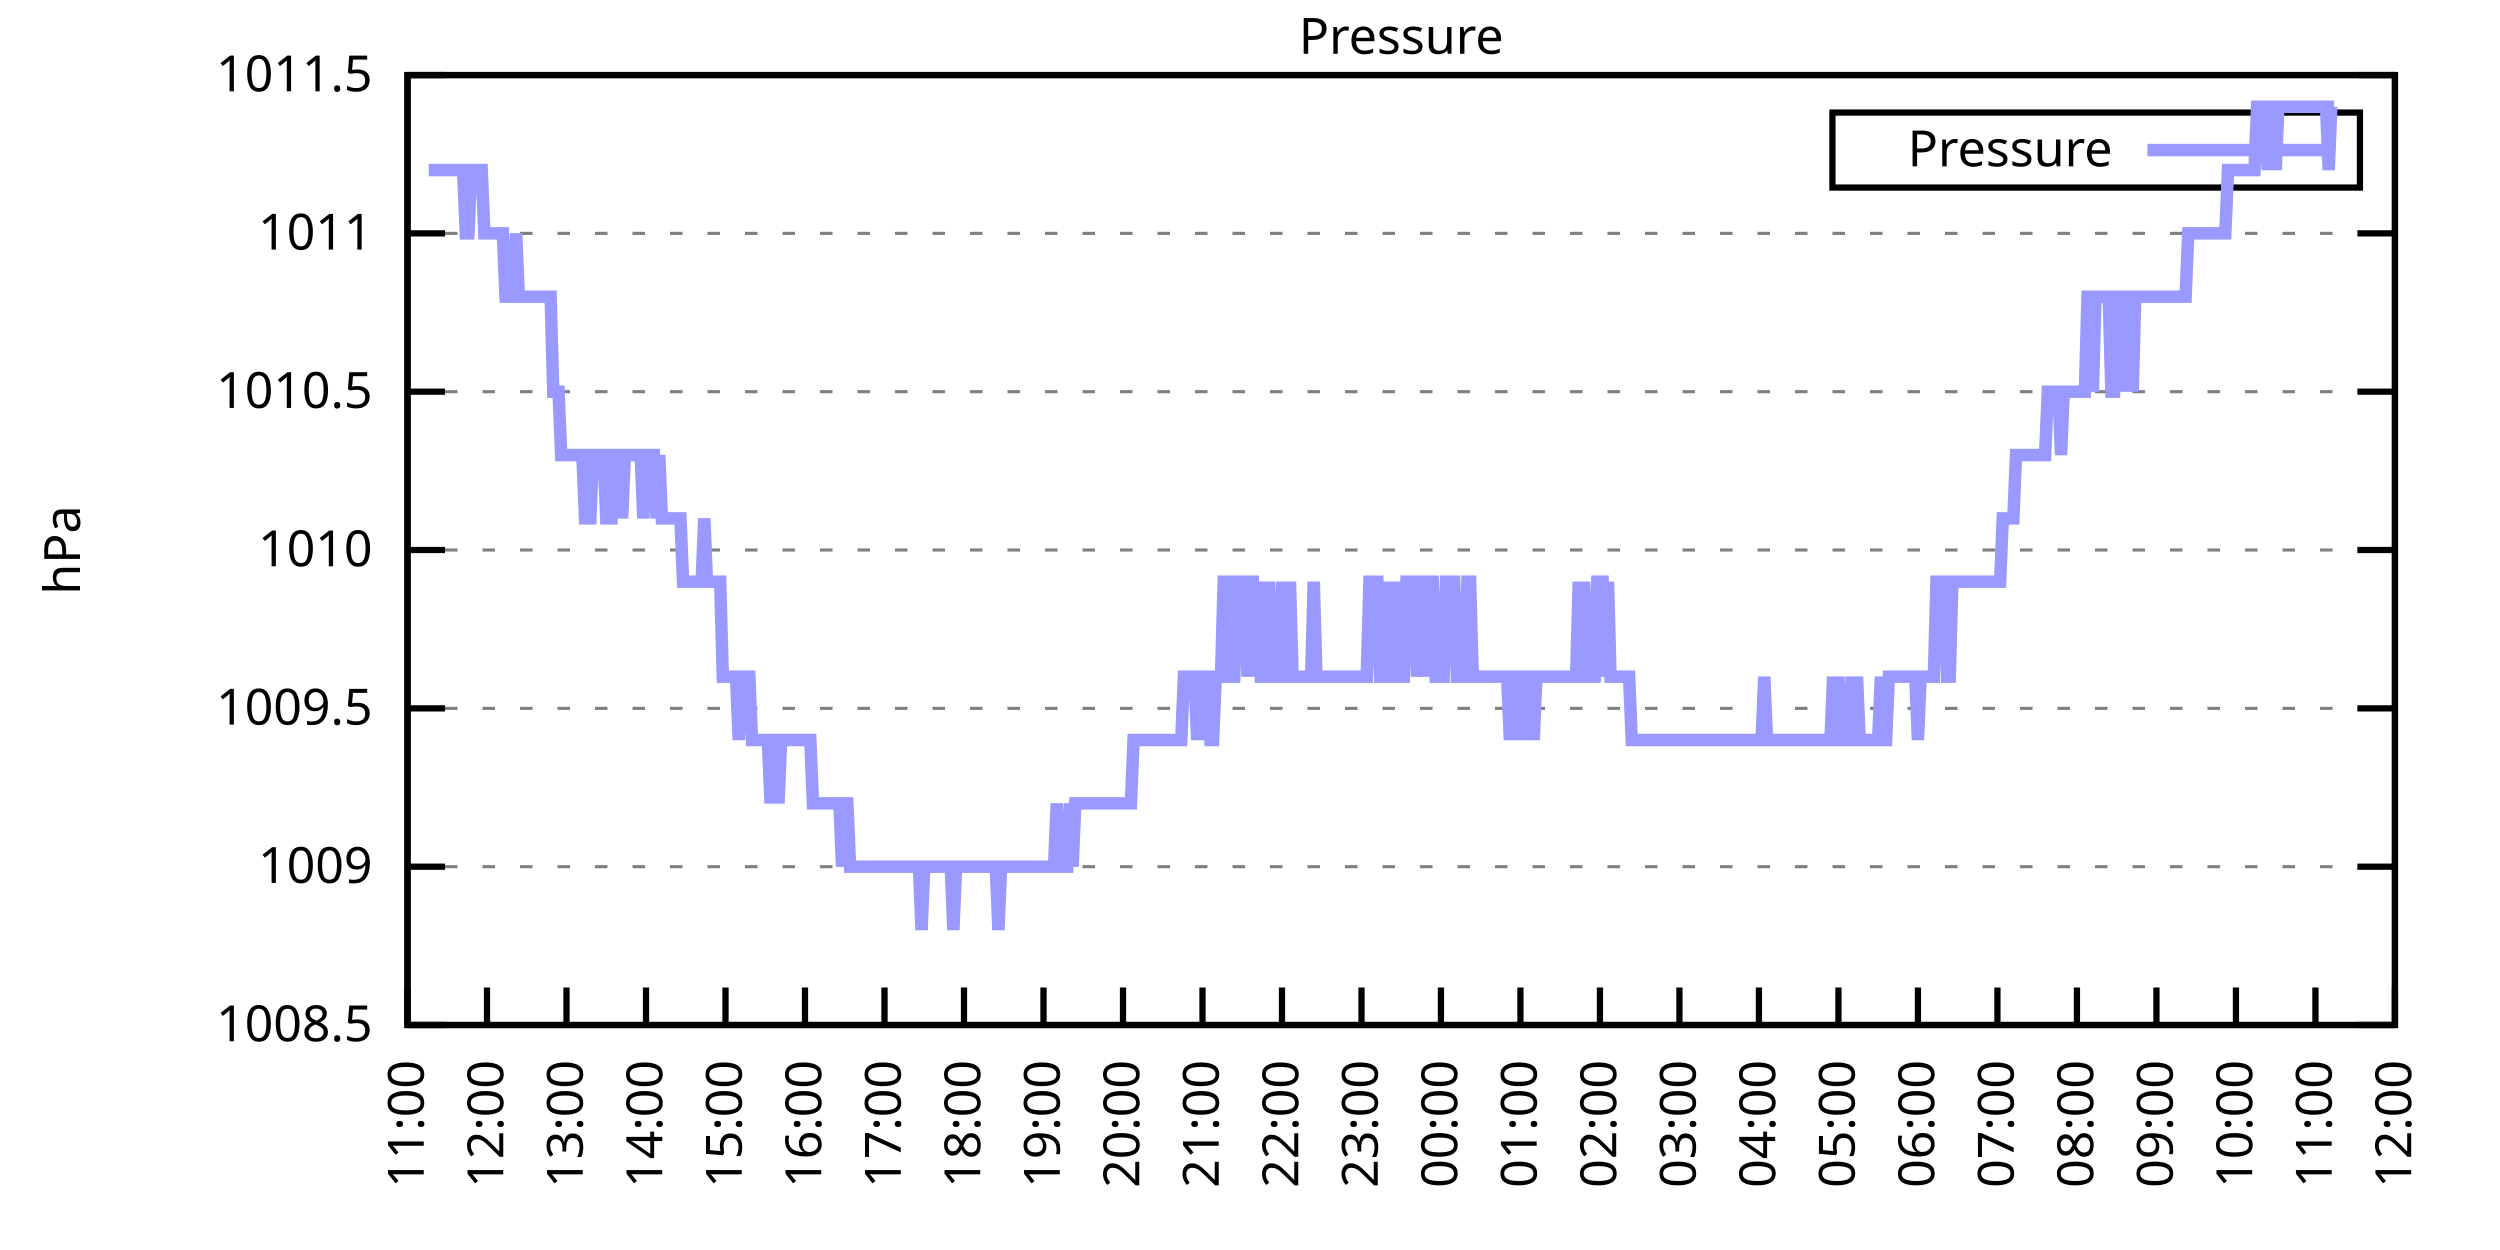
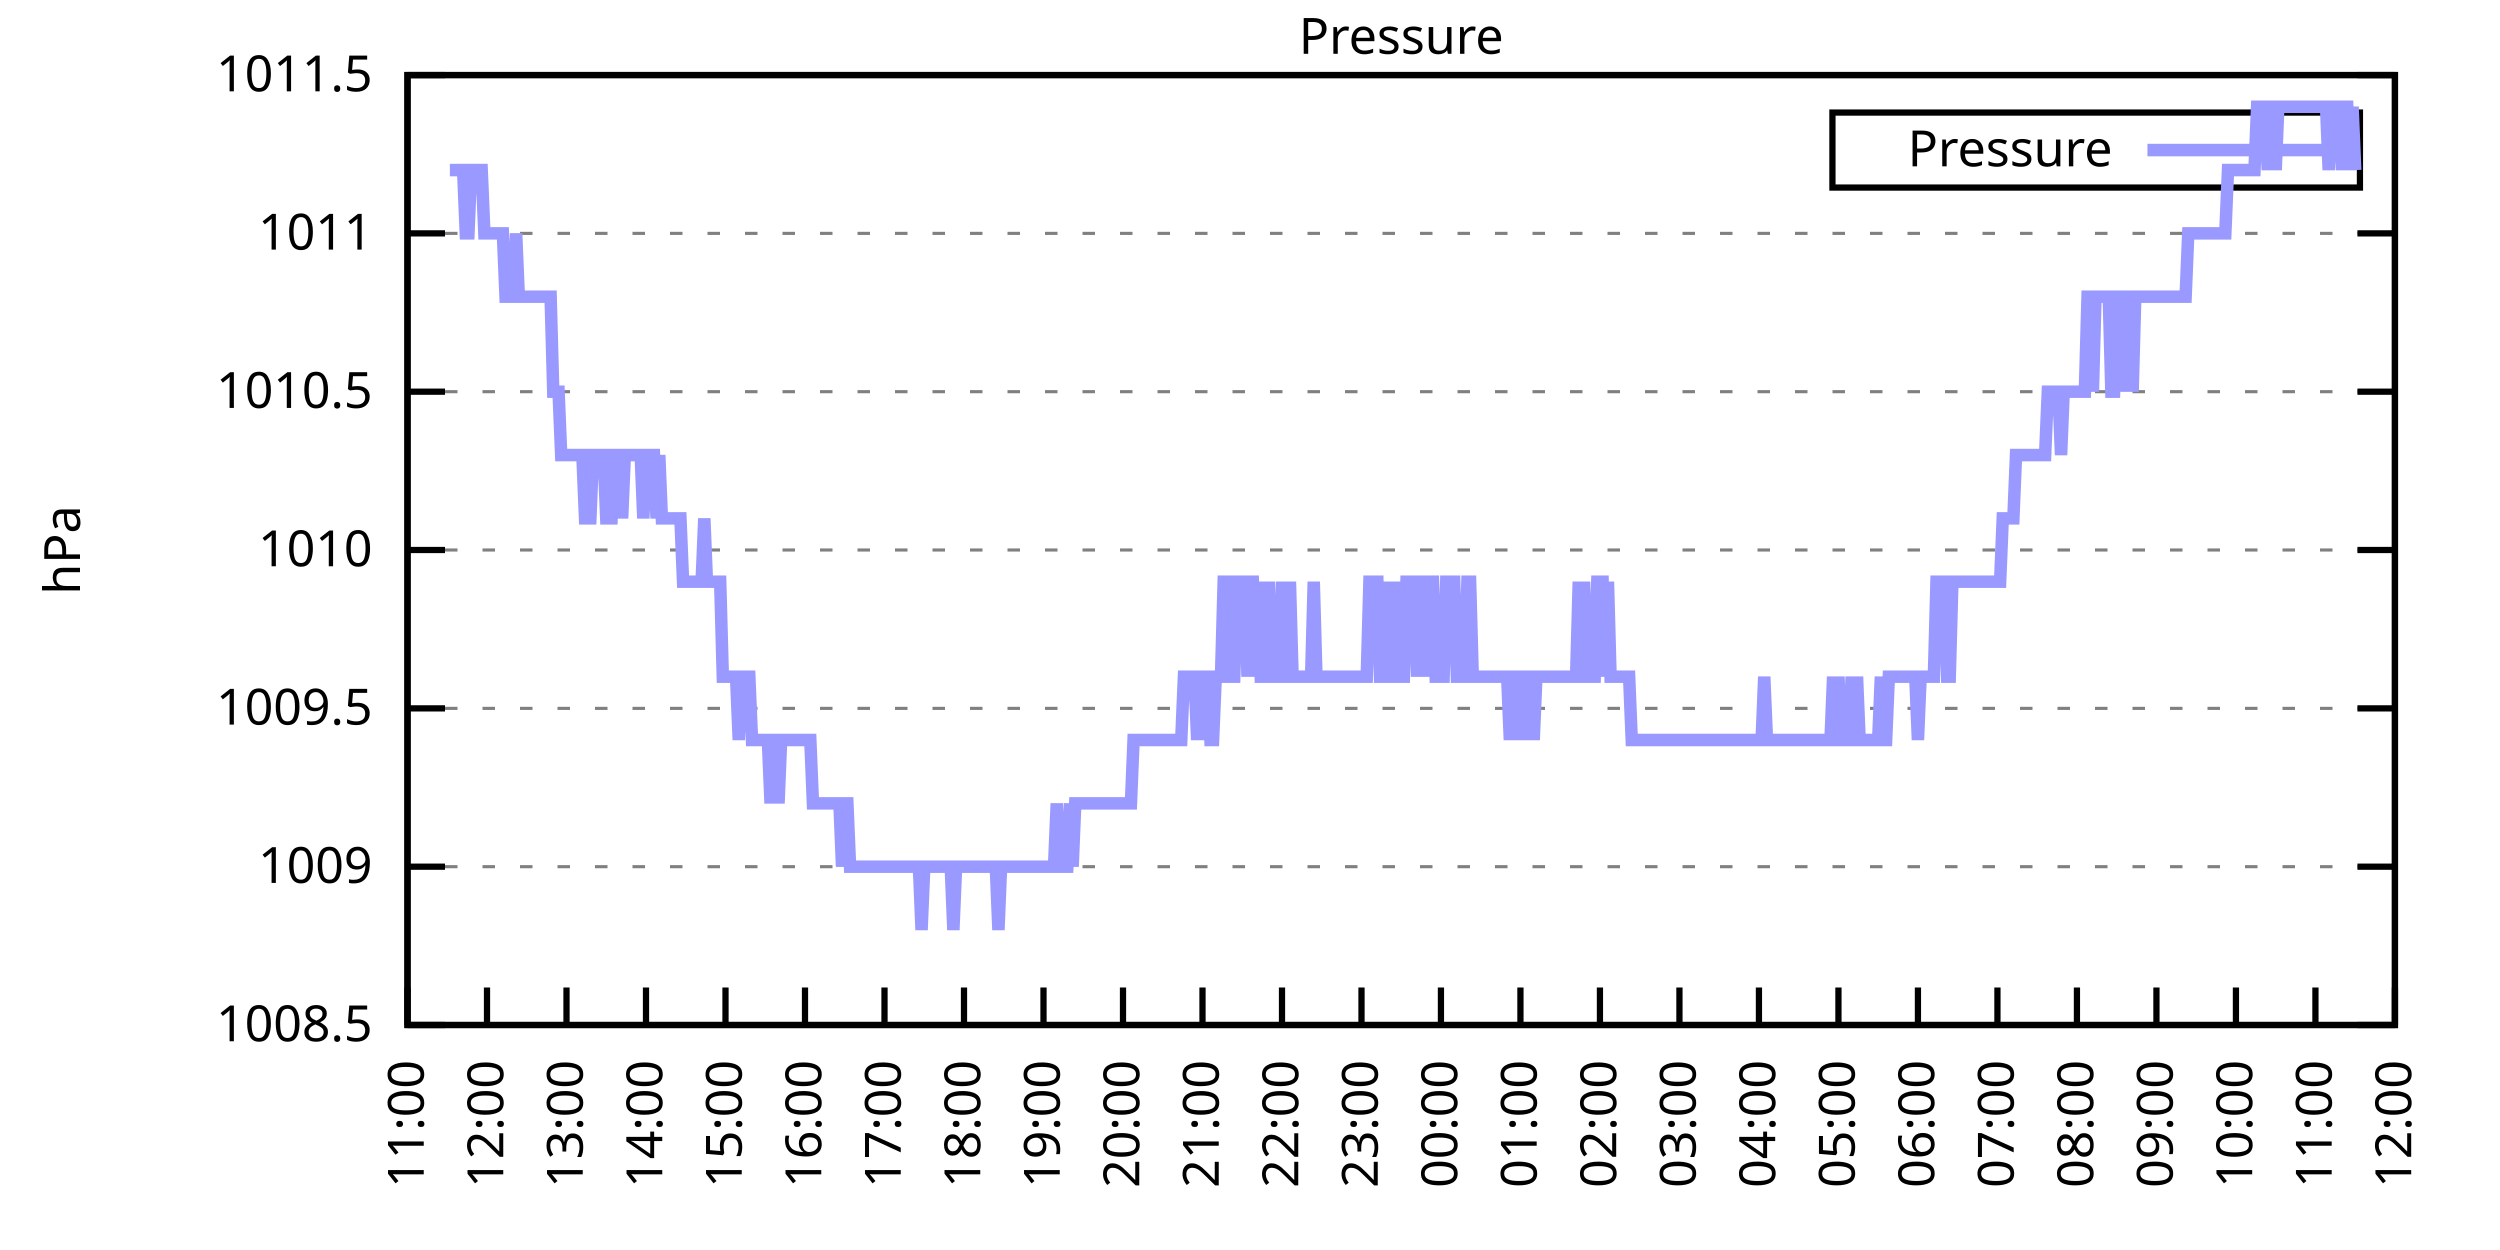
<svg xmlns="http://www.w3.org/2000/svg" xmlns:xlink="http://www.w3.org/1999/xlink" width="400" height="200" viewBox="0 0 400 200">
  <g id="gnuplot_canvas">
    <rect x="0" y="0" width="400" height="200" fill="none" />
    <defs>
      <circle id="gpDot" r="0.5" stroke-width="0.5" stroke="currentColor" />
      <path id="gpPt0" stroke-width="0.333" stroke="currentColor" d="M-1,0 h2 M0,-1 v2" />
      <path id="gpPt1" stroke-width="0.333" stroke="currentColor" d="M-1,-1 L1,1 M1,-1 L-1,1" />
      <path id="gpPt2" stroke-width="0.333" stroke="currentColor" d="M-1,0 L1,0 M0,-1 L0,1 M-1,-1 L1,1 M-1,1 L1,-1" />
      <rect id="gpPt3" stroke-width="0.333" stroke="currentColor" x="-1" y="-1" width="2" height="2" />
      <rect id="gpPt4" stroke-width="0.333" stroke="currentColor" fill="currentColor" x="-1" y="-1" width="2" height="2" />
      <circle id="gpPt5" stroke-width="0.333" stroke="currentColor" cx="0" cy="0" r="1" />
      <use xlink:href="#gpPt5" id="gpPt6" fill="currentColor" stroke="none" />
      <path id="gpPt7" stroke-width="0.333" stroke="currentColor" d="M0,-1.33 L-1.33,0.67 L1.33,0.67 z" />
      <use xlink:href="#gpPt7" id="gpPt8" fill="currentColor" stroke="none" />
      <use xlink:href="#gpPt7" id="gpPt9" stroke="currentColor" transform="rotate(180)" />
      <use xlink:href="#gpPt9" id="gpPt10" fill="currentColor" stroke="none" />
      <use xlink:href="#gpPt3" id="gpPt11" stroke="currentColor" transform="rotate(45)" />
      <use xlink:href="#gpPt11" id="gpPt12" fill="currentColor" stroke="none" />
      <path id="gpPt13" stroke-width="0.333" stroke="currentColor" d="M0,1.330 L1.265,0.411 L0.782,-1.067 L-0.782,-1.076 L-1.265,0.411 z" />
      <use xlink:href="#gpPt13" id="gpPt14" fill="currentColor" stroke="none" />
      <filter id="textbox" filterUnits="objectBoundingBox" x="0" y="0" height="1" width="1">
        <feFlood flood-color="white" flood-opacity="1" result="bgnd" />
        <feComposite in="SourceGraphic" in2="bgnd" operator="atop" />
      </filter>
      <filter id="greybox" filterUnits="objectBoundingBox" x="0" y="0" height="1" width="1">
        <feFlood flood-color="lightgrey" flood-opacity="1" result="grey" />
        <feComposite in="SourceGraphic" in2="grey" operator="atop" />
      </filter>
    </defs>
    <g fill="none" color="white" stroke="currentColor" stroke-width="1.00" stroke-linecap="butt" stroke-linejoin="miter">
</g>
    <g fill="none" color="black" stroke="currentColor" stroke-width="1.00" stroke-linecap="butt" stroke-linejoin="miter">
      <g stroke="none" shape-rendering="crispEdges">
        <polygon fill="rgb(255, 255, 255)" points="65.20,164.00 383.18,164.00 383.18,12.02 65.20,12.02 " />
      </g>
    </g>
    <g fill="none" color="black" stroke="currentColor" stroke-width="1.00" stroke-linecap="butt" stroke-linejoin="miter">
</g>
    <g fill="none" color="black" stroke="black" stroke-width="0.50" stroke-linecap="butt" stroke-linejoin="miter">
</g>
    <g fill="none" color="gray" stroke="currentColor" stroke-width="0.50" stroke-linecap="butt" stroke-linejoin="miter">
      <path stroke="gray" stroke-dasharray="2,4" class="gridline" d="M65.20,164.00 L383.19,164.00  " />
    </g>
    <g fill="none" color="gray" stroke="gray" stroke-width="1.00" stroke-linecap="butt" stroke-linejoin="miter">
</g>
    <g fill="none" color="black" stroke="currentColor" stroke-width="1.00" stroke-linecap="butt" stroke-linejoin="miter">
      <path stroke="black" d="M65.20,164.00 L71.20,164.00 M383.19,164.00 L377.19,164.00  " />
      <g transform="translate(59.60,166.60)" stroke="none" fill="black" font-family="Sans" font-size="8.00" text-anchor="end">
        <text>
          <tspan font-family="Sans"> 1008.5</tspan>
        </text>
      </g>
    </g>
    <g fill="none" color="black" stroke="currentColor" stroke-width="1.00" stroke-linecap="butt" stroke-linejoin="miter">
</g>
    <g fill="none" color="black" stroke="black" stroke-width="0.50" stroke-linecap="butt" stroke-linejoin="miter">
</g>
    <g fill="none" color="gray" stroke="currentColor" stroke-width="0.50" stroke-linecap="butt" stroke-linejoin="miter">
      <path stroke="gray" stroke-dasharray="2,4" class="gridline" d="M65.20,138.67 L383.19,138.67  " />
    </g>
    <g fill="none" color="gray" stroke="gray" stroke-width="1.00" stroke-linecap="butt" stroke-linejoin="miter">
</g>
    <g fill="none" color="black" stroke="currentColor" stroke-width="1.00" stroke-linecap="butt" stroke-linejoin="miter">
      <path stroke="black" d="M65.20,138.67 L71.20,138.67 M383.19,138.67 L377.19,138.67  " />
      <g transform="translate(59.60,141.27)" stroke="none" fill="black" font-family="Sans" font-size="8.00" text-anchor="end">
        <text>
          <tspan font-family="Sans"> 1009</tspan>
        </text>
      </g>
    </g>
    <g fill="none" color="black" stroke="currentColor" stroke-width="1.00" stroke-linecap="butt" stroke-linejoin="miter">
</g>
    <g fill="none" color="black" stroke="black" stroke-width="0.50" stroke-linecap="butt" stroke-linejoin="miter">
</g>
    <g fill="none" color="gray" stroke="currentColor" stroke-width="0.50" stroke-linecap="butt" stroke-linejoin="miter">
      <path stroke="gray" stroke-dasharray="2,4" class="gridline" d="M65.20,113.34 L383.19,113.34  " />
    </g>
    <g fill="none" color="gray" stroke="gray" stroke-width="1.00" stroke-linecap="butt" stroke-linejoin="miter">
</g>
    <g fill="none" color="black" stroke="currentColor" stroke-width="1.00" stroke-linecap="butt" stroke-linejoin="miter">
      <path stroke="black" d="M65.20,113.34 L71.20,113.34 M383.19,113.34 L377.19,113.34  " />
      <g transform="translate(59.60,115.94)" stroke="none" fill="black" font-family="Sans" font-size="8.00" text-anchor="end">
        <text>
          <tspan font-family="Sans"> 1009.5</tspan>
        </text>
      </g>
    </g>
    <g fill="none" color="black" stroke="currentColor" stroke-width="1.00" stroke-linecap="butt" stroke-linejoin="miter">
</g>
    <g fill="none" color="black" stroke="black" stroke-width="0.50" stroke-linecap="butt" stroke-linejoin="miter">
</g>
    <g fill="none" color="gray" stroke="currentColor" stroke-width="0.50" stroke-linecap="butt" stroke-linejoin="miter">
      <path stroke="gray" stroke-dasharray="2,4" class="gridline" d="M65.20,88.00 L383.19,88.00  " />
    </g>
    <g fill="none" color="gray" stroke="gray" stroke-width="1.00" stroke-linecap="butt" stroke-linejoin="miter">
</g>
    <g fill="none" color="black" stroke="currentColor" stroke-width="1.00" stroke-linecap="butt" stroke-linejoin="miter">
      <path stroke="black" d="M65.20,88.00 L71.20,88.00 M383.19,88.00 L377.19,88.00  " />
      <g transform="translate(59.60,90.60)" stroke="none" fill="black" font-family="Sans" font-size="8.00" text-anchor="end">
        <text>
          <tspan font-family="Sans"> 1010</tspan>
        </text>
      </g>
    </g>
    <g fill="none" color="black" stroke="currentColor" stroke-width="1.00" stroke-linecap="butt" stroke-linejoin="miter">
</g>
    <g fill="none" color="black" stroke="black" stroke-width="0.50" stroke-linecap="butt" stroke-linejoin="miter">
</g>
    <g fill="none" color="gray" stroke="currentColor" stroke-width="0.50" stroke-linecap="butt" stroke-linejoin="miter">
      <path stroke="gray" stroke-dasharray="2,4" class="gridline" d="M65.20,62.67 L383.19,62.67  " />
    </g>
    <g fill="none" color="gray" stroke="gray" stroke-width="1.00" stroke-linecap="butt" stroke-linejoin="miter">
</g>
    <g fill="none" color="black" stroke="currentColor" stroke-width="1.00" stroke-linecap="butt" stroke-linejoin="miter">
      <path stroke="black" d="M65.20,62.67 L71.20,62.67 M383.19,62.67 L377.19,62.67  " />
      <g transform="translate(59.60,65.27)" stroke="none" fill="black" font-family="Sans" font-size="8.00" text-anchor="end">
        <text>
          <tspan font-family="Sans"> 1010.5</tspan>
        </text>
      </g>
    </g>
    <g fill="none" color="black" stroke="currentColor" stroke-width="1.00" stroke-linecap="butt" stroke-linejoin="miter">
</g>
    <g fill="none" color="black" stroke="black" stroke-width="0.50" stroke-linecap="butt" stroke-linejoin="miter">
</g>
    <g fill="none" color="gray" stroke="currentColor" stroke-width="0.50" stroke-linecap="butt" stroke-linejoin="miter">
      <path stroke="gray" stroke-dasharray="2,4" class="gridline" d="M65.20,37.34 L383.19,37.34  " />
    </g>
    <g fill="none" color="gray" stroke="gray" stroke-width="1.00" stroke-linecap="butt" stroke-linejoin="miter">
</g>
    <g fill="none" color="black" stroke="currentColor" stroke-width="1.00" stroke-linecap="butt" stroke-linejoin="miter">
      <path stroke="black" d="M65.20,37.34 L71.20,37.34 M383.19,37.34 L377.19,37.34  " />
      <g transform="translate(59.60,39.94)" stroke="none" fill="black" font-family="Sans" font-size="8.00" text-anchor="end">
        <text>
          <tspan font-family="Sans"> 1011</tspan>
        </text>
      </g>
    </g>
    <g fill="none" color="black" stroke="currentColor" stroke-width="1.00" stroke-linecap="butt" stroke-linejoin="miter">
</g>
    <g fill="none" color="black" stroke="black" stroke-width="0.50" stroke-linecap="butt" stroke-linejoin="miter">
</g>
    <g fill="none" color="gray" stroke="currentColor" stroke-width="0.50" stroke-linecap="butt" stroke-linejoin="miter">
      <path stroke="gray" stroke-dasharray="2,4" class="gridline" d="M65.20,12.01 L383.19,12.01  " />
    </g>
    <g fill="none" color="gray" stroke="gray" stroke-width="1.00" stroke-linecap="butt" stroke-linejoin="miter">
</g>
    <g fill="none" color="black" stroke="currentColor" stroke-width="1.00" stroke-linecap="butt" stroke-linejoin="miter">
      <path stroke="black" d="M65.20,12.01 L71.20,12.01 M383.19,12.01 L377.19,12.01  " />
      <g transform="translate(59.60,14.61)" stroke="none" fill="black" font-family="Sans" font-size="8.00" text-anchor="end">
        <text>
          <tspan font-family="Sans"> 1011.5</tspan>
        </text>
      </g>
    </g>
    <g fill="none" color="black" stroke="currentColor" stroke-width="1.00" stroke-linecap="butt" stroke-linejoin="miter">
      <path stroke="black" d="M65.20,164.00 L65.20,158.00  " />
      <g transform="translate(67.80,169.60) rotate(270.00)" stroke="none" fill="black" font-family="Sans" font-size="8.00" text-anchor="end">
        <text>
          <tspan font-family="Sans">11:00</tspan>
        </text>
      </g>
    </g>
    <g fill="none" color="black" stroke="currentColor" stroke-width="1.00" stroke-linecap="butt" stroke-linejoin="miter">
      <path stroke="black" d="M77.92,164.00 L77.92,158.00  " />
      <g transform="translate(80.52,169.60) rotate(270.00)" stroke="none" fill="black" font-family="Sans" font-size="8.00" text-anchor="end">
        <text>
          <tspan font-family="Sans">12:00</tspan>
        </text>
      </g>
    </g>
    <g fill="none" color="black" stroke="currentColor" stroke-width="1.00" stroke-linecap="butt" stroke-linejoin="miter">
      <path stroke="black" d="M90.64,164.00 L90.64,158.00  " />
      <g transform="translate(93.24,169.60) rotate(270.00)" stroke="none" fill="black" font-family="Sans" font-size="8.00" text-anchor="end">
        <text>
          <tspan font-family="Sans">13:00</tspan>
        </text>
      </g>
    </g>
    <g fill="none" color="black" stroke="currentColor" stroke-width="1.00" stroke-linecap="butt" stroke-linejoin="miter">
      <path stroke="black" d="M103.36,164.00 L103.36,158.00  " />
      <g transform="translate(105.96,169.60) rotate(270.00)" stroke="none" fill="black" font-family="Sans" font-size="8.00" text-anchor="end">
        <text>
          <tspan font-family="Sans">14:00</tspan>
        </text>
      </g>
    </g>
    <g fill="none" color="black" stroke="currentColor" stroke-width="1.00" stroke-linecap="butt" stroke-linejoin="miter">
      <path stroke="black" d="M116.08,164.00 L116.08,158.00  " />
      <g transform="translate(118.68,169.60) rotate(270.00)" stroke="none" fill="black" font-family="Sans" font-size="8.00" text-anchor="end">
        <text>
          <tspan font-family="Sans">15:00</tspan>
        </text>
      </g>
    </g>
    <g fill="none" color="black" stroke="currentColor" stroke-width="1.00" stroke-linecap="butt" stroke-linejoin="miter">
      <path stroke="black" d="M128.80,164.00 L128.80,158.00  " />
      <g transform="translate(131.40,169.60) rotate(270.00)" stroke="none" fill="black" font-family="Sans" font-size="8.00" text-anchor="end">
        <text>
          <tspan font-family="Sans">16:00</tspan>
        </text>
      </g>
    </g>
    <g fill="none" color="black" stroke="currentColor" stroke-width="1.00" stroke-linecap="butt" stroke-linejoin="miter">
      <path stroke="black" d="M141.52,164.00 L141.52,158.00  " />
      <g transform="translate(144.12,169.60) rotate(270.00)" stroke="none" fill="black" font-family="Sans" font-size="8.00" text-anchor="end">
        <text>
          <tspan font-family="Sans">17:00</tspan>
        </text>
      </g>
    </g>
    <g fill="none" color="black" stroke="currentColor" stroke-width="1.00" stroke-linecap="butt" stroke-linejoin="miter">
      <path stroke="black" d="M154.24,164.00 L154.24,158.00  " />
      <g transform="translate(156.84,169.60) rotate(270.00)" stroke="none" fill="black" font-family="Sans" font-size="8.00" text-anchor="end">
        <text>
          <tspan font-family="Sans">18:00</tspan>
        </text>
      </g>
    </g>
    <g fill="none" color="black" stroke="currentColor" stroke-width="1.00" stroke-linecap="butt" stroke-linejoin="miter">
      <path stroke="black" d="M166.96,164.00 L166.96,158.00  " />
      <g transform="translate(169.56,169.60) rotate(270.00)" stroke="none" fill="black" font-family="Sans" font-size="8.00" text-anchor="end">
        <text>
          <tspan font-family="Sans">19:00</tspan>
        </text>
      </g>
    </g>
    <g fill="none" color="black" stroke="currentColor" stroke-width="1.00" stroke-linecap="butt" stroke-linejoin="miter">
      <path stroke="black" d="M179.68,164.00 L179.68,158.00  " />
      <g transform="translate(182.28,169.60) rotate(270.00)" stroke="none" fill="black" font-family="Sans" font-size="8.00" text-anchor="end">
        <text>
          <tspan font-family="Sans">20:00</tspan>
        </text>
      </g>
    </g>
    <g fill="none" color="black" stroke="currentColor" stroke-width="1.00" stroke-linecap="butt" stroke-linejoin="miter">
      <path stroke="black" d="M192.40,164.00 L192.40,158.00  " />
      <g transform="translate(195.00,169.60) rotate(270.00)" stroke="none" fill="black" font-family="Sans" font-size="8.00" text-anchor="end">
        <text>
          <tspan font-family="Sans">21:00</tspan>
        </text>
      </g>
    </g>
    <g fill="none" color="black" stroke="currentColor" stroke-width="1.00" stroke-linecap="butt" stroke-linejoin="miter">
      <path stroke="black" d="M205.12,164.00 L205.12,158.00  " />
      <g transform="translate(207.72,169.60) rotate(270.00)" stroke="none" fill="black" font-family="Sans" font-size="8.00" text-anchor="end">
        <text>
          <tspan font-family="Sans">22:00</tspan>
        </text>
      </g>
    </g>
    <g fill="none" color="black" stroke="currentColor" stroke-width="1.00" stroke-linecap="butt" stroke-linejoin="miter">
      <path stroke="black" d="M217.84,164.00 L217.84,158.00  " />
      <g transform="translate(220.44,169.60) rotate(270.00)" stroke="none" fill="black" font-family="Sans" font-size="8.00" text-anchor="end">
        <text>
          <tspan font-family="Sans">23:00</tspan>
        </text>
      </g>
    </g>
    <g fill="none" color="black" stroke="currentColor" stroke-width="1.00" stroke-linecap="butt" stroke-linejoin="miter">
      <path stroke="black" d="M230.55,164.00 L230.55,158.00  " />
      <g transform="translate(233.15,169.60) rotate(270.00)" stroke="none" fill="black" font-family="Sans" font-size="8.00" text-anchor="end">
        <text>
          <tspan font-family="Sans">00:00</tspan>
        </text>
      </g>
    </g>
    <g fill="none" color="black" stroke="currentColor" stroke-width="1.00" stroke-linecap="butt" stroke-linejoin="miter">
      <path stroke="black" d="M243.27,164.00 L243.27,158.00  " />
      <g transform="translate(245.87,169.60) rotate(270.00)" stroke="none" fill="black" font-family="Sans" font-size="8.00" text-anchor="end">
        <text>
          <tspan font-family="Sans">01:00</tspan>
        </text>
      </g>
    </g>
    <g fill="none" color="black" stroke="currentColor" stroke-width="1.00" stroke-linecap="butt" stroke-linejoin="miter">
      <path stroke="black" d="M255.99,164.00 L255.99,158.00  " />
      <g transform="translate(258.59,169.60) rotate(270.00)" stroke="none" fill="black" font-family="Sans" font-size="8.00" text-anchor="end">
        <text>
          <tspan font-family="Sans">02:00</tspan>
        </text>
      </g>
    </g>
    <g fill="none" color="black" stroke="currentColor" stroke-width="1.00" stroke-linecap="butt" stroke-linejoin="miter">
      <path stroke="black" d="M268.71,164.00 L268.71,158.00  " />
      <g transform="translate(271.31,169.60) rotate(270.00)" stroke="none" fill="black" font-family="Sans" font-size="8.00" text-anchor="end">
        <text>
          <tspan font-family="Sans">03:00</tspan>
        </text>
      </g>
    </g>
    <g fill="none" color="black" stroke="currentColor" stroke-width="1.00" stroke-linecap="butt" stroke-linejoin="miter">
      <path stroke="black" d="M281.43,164.00 L281.43,158.00  " />
      <g transform="translate(284.03,169.60) rotate(270.00)" stroke="none" fill="black" font-family="Sans" font-size="8.00" text-anchor="end">
        <text>
          <tspan font-family="Sans">04:00</tspan>
        </text>
      </g>
    </g>
    <g fill="none" color="black" stroke="currentColor" stroke-width="1.00" stroke-linecap="butt" stroke-linejoin="miter">
      <path stroke="black" d="M294.15,164.00 L294.15,158.00  " />
      <g transform="translate(296.75,169.60) rotate(270.00)" stroke="none" fill="black" font-family="Sans" font-size="8.00" text-anchor="end">
        <text>
          <tspan font-family="Sans">05:00</tspan>
        </text>
      </g>
    </g>
    <g fill="none" color="black" stroke="currentColor" stroke-width="1.00" stroke-linecap="butt" stroke-linejoin="miter">
      <path stroke="black" d="M306.87,164.00 L306.87,158.00  " />
      <g transform="translate(309.47,169.60) rotate(270.00)" stroke="none" fill="black" font-family="Sans" font-size="8.00" text-anchor="end">
        <text>
          <tspan font-family="Sans">06:00</tspan>
        </text>
      </g>
    </g>
    <g fill="none" color="black" stroke="currentColor" stroke-width="1.00" stroke-linecap="butt" stroke-linejoin="miter">
      <path stroke="black" d="M319.59,164.00 L319.59,158.00  " />
      <g transform="translate(322.19,169.60) rotate(270.00)" stroke="none" fill="black" font-family="Sans" font-size="8.00" text-anchor="end">
        <text>
          <tspan font-family="Sans">07:00</tspan>
        </text>
      </g>
    </g>
    <g fill="none" color="black" stroke="currentColor" stroke-width="1.00" stroke-linecap="butt" stroke-linejoin="miter">
      <path stroke="black" d="M332.31,164.00 L332.31,158.00  " />
      <g transform="translate(334.91,169.60) rotate(270.00)" stroke="none" fill="black" font-family="Sans" font-size="8.00" text-anchor="end">
        <text>
          <tspan font-family="Sans">08:00</tspan>
        </text>
      </g>
    </g>
    <g fill="none" color="black" stroke="currentColor" stroke-width="1.00" stroke-linecap="butt" stroke-linejoin="miter">
      <path stroke="black" d="M345.03,164.00 L345.03,158.00  " />
      <g transform="translate(347.63,169.60) rotate(270.00)" stroke="none" fill="black" font-family="Sans" font-size="8.00" text-anchor="end">
        <text>
          <tspan font-family="Sans">09:00</tspan>
        </text>
      </g>
    </g>
    <g fill="none" color="black" stroke="currentColor" stroke-width="1.00" stroke-linecap="butt" stroke-linejoin="miter">
      <path stroke="black" d="M357.75,164.00 L357.75,158.00  " />
      <g transform="translate(360.35,169.60) rotate(270.00)" stroke="none" fill="black" font-family="Sans" font-size="8.00" text-anchor="end">
        <text>
          <tspan font-family="Sans">10:00</tspan>
        </text>
      </g>
    </g>
    <g fill="none" color="black" stroke="currentColor" stroke-width="1.00" stroke-linecap="butt" stroke-linejoin="miter">
      <path stroke="black" d="M370.47,164.00 L370.47,158.00  " />
      <g transform="translate(373.07,169.60) rotate(270.00)" stroke="none" fill="black" font-family="Sans" font-size="8.00" text-anchor="end">
        <text>
          <tspan font-family="Sans">11:00</tspan>
        </text>
      </g>
    </g>
    <g fill="none" color="black" stroke="currentColor" stroke-width="1.00" stroke-linecap="butt" stroke-linejoin="miter">
      <path stroke="black" d="M383.19,164.00 L383.19,158.00  " />
      <g transform="translate(385.79,169.60) rotate(270.00)" stroke="none" fill="black" font-family="Sans" font-size="8.00" text-anchor="end">
        <text>
          <tspan font-family="Sans">12:00</tspan>
        </text>
      </g>
    </g>
    <g fill="none" color="black" stroke="currentColor" stroke-width="1.00" stroke-linecap="butt" stroke-linejoin="miter">
</g>
    <g fill="none" color="black" stroke="currentColor" stroke-width="1.00" stroke-linecap="butt" stroke-linejoin="miter">
      <path stroke="black" d="M65.20,12.01 L65.20,164.00 L383.19,164.00 L383.19,12.01 L65.20,12.01 Z  " />
    </g>
    <g fill="none" color="black" stroke="currentColor" stroke-width="1.00" stroke-linecap="butt" stroke-linejoin="miter">
</g>
    <g fill="none" color="black" stroke="currentColor" stroke-width="1.00" stroke-linecap="butt" stroke-linejoin="miter">
      <path stroke="black" d="M293.19,30.01 L293.19,18.01 L377.59,18.01 L377.59,30.01 L293.19,30.01 Z  " />
    </g>
    <g id="Pressure_plot_1">
      <g fill="none" color="white" stroke="black" stroke-width="2.00" stroke-linecap="butt" stroke-linejoin="miter">
</g>
      <g fill="none" color="black" stroke="currentColor" stroke-width="2.00" stroke-linecap="butt" stroke-linejoin="miter">
        <g transform="translate(337.99,26.61)" stroke="none" fill="black" font-family="Sans" font-size="8.00" text-anchor="end">
          <text>
            <tspan font-family="Sans">Pressure</tspan>
          </text>
        </g>
      </g>
      <g fill="none" color="black" stroke="currentColor" stroke-width="2.00" stroke-linecap="butt" stroke-linejoin="miter">
-         <path stroke="rgb(153, 153, 255)" d="M343.59,24.01 L371.99,24.01 M68.59,27.21 L69.02,27.21 L69.44,27.21 L69.86,27.21 L70.29,27.21 L70.71,27.21   L71.14,27.21 L71.56,27.21 L71.98,27.21 L72.41,27.21 L72.83,27.21 L73.26,27.21 L73.68,27.21 L74.10,27.21   L74.53,37.34 L74.95,37.34 L75.38,27.21 L75.80,27.21 L76.22,27.21 L76.65,27.21 L77.07,27.21 L77.50,37.34   L77.92,37.34 L78.34,37.34 L78.77,37.34 L79.19,37.34 L79.62,37.34 L80.04,37.34 L80.46,37.34 L80.89,47.47   L81.31,47.47 L81.74,47.47 L82.16,47.47 L82.58,37.34 L83.01,47.47 L83.43,47.47 L83.86,47.47 L84.28,47.47   L84.70,47.47 L85.13,47.47 L85.55,47.47 L85.98,47.47 L86.40,47.47 L86.82,47.47 L87.25,47.47 L87.67,47.47   L88.10,47.47 L88.52,62.67 L88.94,62.67 L89.37,62.67 L89.79,72.81 L90.22,72.81 L90.64,72.81 L91.06,72.81   L91.49,72.81 L91.91,72.81 L92.34,72.81 L92.76,72.81 L93.18,72.81 L93.61,82.94 L94.03,82.94 L94.46,82.94   L94.88,72.81 L95.30,72.81 L95.73,72.81 L96.15,72.81 L96.58,72.81 L97.00,82.94 L97.42,82.94 L97.85,82.94   L98.27,72.81 L98.69,72.81 L99.12,72.81 L99.54,82.94 L99.97,72.81 L100.39,72.81 L100.81,72.81 L101.24,72.81   L101.66,72.81 L102.09,72.81 L102.51,72.81 L102.93,82.94 L103.36,72.81 L103.78,72.81 L104.21,72.81 L104.63,72.81   L105.05,82.94 L105.48,72.81 L105.90,82.94 L106.33,82.94 L106.75,82.94 L107.17,82.94 L107.60,82.94 L108.02,82.94   L108.45,82.94 L108.87,82.94 L109.29,93.07 L109.72,93.07 L110.14,93.07 L110.57,93.07 L110.99,93.07 L111.41,93.07   L111.84,93.07 L112.26,93.07 L112.69,82.94 L113.11,93.07 L113.53,93.07 L113.96,93.07 L114.38,93.07 L114.81,93.07   L115.23,93.07 L115.65,108.27 L116.08,108.27 L116.50,108.27 L116.93,108.27 L117.35,108.27 L117.77,108.27 L118.20,118.40   L118.62,108.27 L119.05,108.27 L119.47,108.27 L119.89,108.27 L120.32,118.40 L120.74,118.40 L121.17,118.40 L121.59,118.40   L122.01,118.40 L122.44,118.40 L122.86,118.40 L123.29,128.54 L123.71,118.40 L124.13,118.40 L124.56,128.54 L124.98,118.40   L125.41,118.40 L125.83,118.40 L126.25,118.40 L126.68,118.40 L127.10,118.40 L127.53,118.40 L127.95,118.40 L128.37,118.40   L128.80,118.40 L129.22,118.40 L129.65,118.40 L130.07,128.54 L130.49,128.54 L130.92,128.54 L131.34,128.54 L131.77,128.54   L132.19,128.54 L132.61,128.54 L133.04,128.54 L133.46,128.54 L133.89,128.54 L134.31,128.54 L134.73,138.67 L135.16,128.54   L135.58,128.54 L136.01,138.67 L136.43,138.67 L136.85,138.67 L137.28,138.67 L137.70,138.67 L138.13,138.67 L138.55,138.67   L138.97,138.67 L139.40,138.67 L139.82,138.67 L140.25,138.67 L140.67,138.67 L141.09,138.67 L141.52,138.67 L141.94,138.67   L142.37,138.67 L142.79,138.67 L143.21,138.67 L143.64,138.67 L144.06,138.67 L144.49,138.67 L144.91,138.67 L145.33,138.67   L145.76,138.67 L146.18,138.67 L146.61,138.67 L147.03,138.67 L147.45,148.80 L147.88,138.67 L148.30,138.67 L148.73,138.67   L149.15,138.67 L149.57,138.67 L150.00,138.67 L150.42,138.67 L150.85,138.67 L151.27,138.67 L151.69,138.67 L152.12,138.67   L152.54,148.80 L152.97,138.67 L153.39,138.67 L153.81,138.67 L154.24,138.67 L154.66,138.67 L155.09,138.67 L155.51,138.67   L155.93,138.67 L156.36,138.67 L156.78,138.67 L157.21,138.67 L157.63,138.67 L158.05,138.67 L158.48,138.67 L158.90,138.67   L159.33,138.67 L159.75,148.80 L160.17,138.67 L160.60,138.67 L161.02,138.67 L161.44,138.67 L161.87,138.67 L162.29,138.67   L162.72,138.67 L163.14,138.67 L163.56,138.67 L163.99,138.67 L164.41,138.67 L164.84,138.67 L165.26,138.67 L165.68,138.67   L166.11,138.67 L166.53,138.67 L166.96,138.67 L167.38,138.67 L167.80,138.67 L168.23,138.67 L168.65,138.67 L169.08,128.54   L169.50,138.67 L169.92,138.67 L170.35,138.67 L170.77,138.67 L171.20,128.54 L171.62,138.67 L172.04,128.54 L172.47,128.54   L172.89,128.54 L173.32,128.54 L173.74,128.54 L174.16,128.54 L174.59,128.54 L175.01,128.54 L175.44,128.54 L175.86,128.54   L176.28,128.54 L176.71,128.54 L177.13,128.54 L177.56,128.54 L177.98,128.54 L178.40,128.54 L178.83,128.54 L179.25,128.54   L179.68,128.54 L180.10,128.54 L180.52,128.54 L180.95,128.54 L181.37,118.40 L181.80,118.40 L182.22,118.40 L182.64,118.40   L183.07,118.40 L183.49,118.40 L183.92,118.40 L184.34,118.40 L184.76,118.40 L185.19,118.40 L185.61,118.40 L186.04,118.40   L186.46,118.40 L186.88,118.40 L187.31,118.40 L187.73,118.40 L188.16,118.40 L188.58,118.40 L189.00,118.40 L189.43,108.27   L189.85,108.27 L190.28,108.27 L190.70,108.27 L191.12,108.27 L191.55,118.40 L191.97,108.27 L192.40,118.40 L192.82,108.27   L193.24,108.27 L193.67,118.40 L194.09,118.40 L194.52,108.27 L194.94,108.27 L195.36,108.27 L195.79,93.07 L196.21,93.07   L196.64,93.07 L197.06,108.27 L197.48,108.27 L197.91,93.07 L198.33,93.07 L198.76,93.07 L199.18,93.07 L199.60,108.27   L200.03,93.07 L200.45,93.07 L200.88,108.27 L201.30,93.07 L201.72,108.27 L202.15,108.27 L202.57,108.27 L203.00,93.07   L203.42,108.27 L203.84,108.27 L204.27,108.27 L204.69,108.27 L205.12,93.07 L205.54,108.27 L205.96,108.27 L206.39,93.07   L206.81,108.27 L207.24,108.27 L207.66,108.27 L208.08,108.27 L208.51,108.27 L208.93,108.27 L209.36,108.27 L209.78,108.27   L210.20,93.07 L210.63,108.27 L211.05,108.27 L211.48,108.27 L211.90,108.27 L212.32,108.27 L212.75,108.27 L213.17,108.27   L213.60,108.27 L214.02,108.27 L214.44,108.27 L214.87,108.27 L215.29,108.27 L215.72,108.27 L216.14,108.27 L216.56,108.27   L216.99,108.27 L217.41,108.27 L217.84,108.27 L218.26,108.27 L218.68,108.27 L219.11,93.07 L219.53,93.07 L219.96,93.07   L220.38,93.07 L220.80,108.27 L221.23,108.27 L221.65,108.27 L222.08,93.07 L222.50,108.27 L222.92,108.27 L223.35,93.07   L223.77,108.27 L224.20,108.27 L224.62,108.27 L225.04,93.07 L225.47,93.07 L225.89,93.07 L226.31,93.07 L226.74,108.27   L227.16,93.07 L227.59,93.07 L228.01,93.07 L228.43,108.27 L228.86,93.07 L229.28,93.07 L229.71,108.27 L230.13,108.27   L230.55,108.27 L230.98,108.27 L231.40,93.07 L231.83,93.07 L232.25,93.07 L232.67,93.07 L233.10,108.27 L233.52,108.27   L233.95,108.27 L234.37,108.27 L234.79,93.07 L235.22,93.07 L235.64,108.27 L236.07,108.27 L236.49,108.27 L236.91,108.27   L237.34,108.27 L237.76,108.27 L238.19,108.27 L238.61,108.27 L239.03,108.27 L239.46,108.27 L239.88,108.27 L240.31,108.27   L240.73,108.27 L241.15,108.27 L241.58,118.40 L242.00,108.27 L242.43,118.40 L242.85,108.27 L243.27,108.27 L243.70,118.40   L244.12,108.27 L244.55,108.27 L244.97,108.27 L245.39,118.40 L245.82,108.27 L246.24,108.27 L246.67,108.27 L247.09,108.27   L247.51,108.27 L247.94,108.27 L248.36,108.27 L248.79,108.27 L249.21,108.27 L249.63,108.27 L250.06,108.27 L250.48,108.27   L250.91,108.27 L251.33,108.27 L251.75,108.27 L252.18,108.27 L252.60,93.07 L253.03,108.27 L253.45,93.07 L253.87,108.27   L254.30,108.27 L254.72,108.27 L255.15,108.27 L255.57,93.07 L255.99,93.07 L256.42,93.07 L256.84,108.27 L257.27,93.07   L257.69,108.27 L258.11,108.27 L258.54,108.27 L258.96,108.27 L259.39,108.27 L259.81,108.27 L260.23,108.27 L260.66,108.27   L261.08,118.40 L261.51,118.40 L261.93,118.40 L262.35,118.40 L262.78,118.40 L263.20,118.40 L263.63,118.40 L264.05,118.40   L264.47,118.40 L264.90,118.40 L265.32,118.40 L265.75,118.40 L266.17,118.40 L266.59,118.40 L267.02,118.40 L267.44,118.40   L267.87,118.40 L268.29,118.40 L268.71,118.40 L269.14,118.40 L269.56,118.40 L269.99,118.40 L270.41,118.40 L270.83,118.40   L271.26,118.40 L271.68,118.40 L272.11,118.40 L272.53,118.40 L272.95,118.40 L273.38,118.40 L273.80,118.40 L274.23,118.40   L274.65,118.40 L275.07,118.40 L275.50,118.40 L275.92,118.40 L276.35,118.40 L276.77,118.40 L277.19,118.40 L277.62,118.40   L278.04,118.40 L278.47,118.40 L278.89,118.40 L279.31,118.40 L279.74,118.40 L280.16,118.40 L280.59,118.40 L281.01,118.40   L281.43,118.40 L281.86,118.40 L282.28,108.27 L282.71,118.40 L283.13,118.40 L283.55,118.40 L283.98,118.40 L284.40,118.40   L284.83,118.40 L285.25,118.40 L285.67,118.40 L286.10,118.40 L286.52,118.40 L286.95,118.40 L287.37,118.40 L287.79,118.40   L288.22,118.40 L288.64,118.40 L289.06,118.40 L289.49,118.40 L289.91,118.40 L290.34,118.40 L290.76,118.40 L291.18,118.40   L291.61,118.40 L292.03,118.40 L292.46,118.40 L292.88,118.40 L293.30,108.27 L293.73,118.40 L294.15,108.27 L294.58,118.40   L295.00,118.40 L295.42,118.40 L295.85,118.40 L296.27,108.27 L296.70,118.40 L297.12,108.27 L297.54,118.40 L297.97,118.40   L298.39,118.40 L298.82,118.40 L299.24,118.40 L299.66,118.40 L300.09,118.40 L300.51,118.40 L300.94,108.27 L301.36,118.40   L301.78,118.40 L302.21,108.27 L302.63,108.27 L303.06,108.27 L303.48,108.27 L303.90,108.27 L304.33,108.27 L304.75,108.27   L305.18,108.27 L305.60,108.27 L306.02,108.27 L306.45,108.27 L306.87,118.40 L307.30,108.27 L307.72,108.27 L308.14,108.27   L308.57,108.27 L308.99,108.27 L309.42,108.27 L309.84,93.07 L310.26,93.07 L310.69,93.07 L311.11,93.07 L311.54,108.27   L311.96,108.27 L312.38,93.07 L312.81,93.07 L313.23,93.07 L313.66,93.07 L314.08,93.07 L314.50,93.07 L314.93,93.07   L315.35,93.07 L315.78,93.07 L316.20,93.07 L316.62,93.07 L317.05,93.07 L317.47,93.07 L317.90,93.07 L318.32,93.07   L318.74,93.07 L319.17,93.07 L319.59,93.07 L320.02,93.07 L320.44,82.94 L320.86,82.94 L321.29,82.94 L321.71,82.94   L322.14,82.94 L322.56,72.81 L322.98,72.81 L323.41,72.81 L323.83,72.81 L324.26,72.81 L324.68,72.81 L325.10,72.81   L325.53,72.81 L325.95,72.81 L326.38,72.81 L326.80,72.81 L327.22,72.81 L327.65,62.67 L328.07,62.67 L328.50,62.67   L328.92,62.67 L329.34,62.67 L329.77,72.81 L330.19,62.67 L330.62,62.67 L331.04,62.67 L331.46,62.67 L331.89,62.67   L332.31,62.67 L332.74,62.67 L333.16,62.67 L333.58,62.67 L334.01,47.47 L334.43,47.47 L334.86,62.67 L335.28,47.47   L335.70,47.47 L336.13,47.47 L336.55,47.47 L336.98,47.47 L337.40,47.47 L337.82,62.67 L338.25,62.67 L338.67,47.47   L339.10,47.47 L339.52,62.67 L339.94,47.47 L340.37,47.47 L340.79,47.47 L341.22,62.67 L341.64,47.47 L342.06,47.47   L342.49,47.47 L342.91,47.47 L343.34,47.47 L343.76,47.47 L344.18,47.47 L344.61,47.47 L345.03,47.47 L345.46,47.47   L345.88,47.47 L346.30,47.47 L346.73,47.47 L347.15,47.47 L347.58,47.47 L348.00,47.47 L348.42,47.47 L348.85,47.47   L349.27,47.47 L349.70,47.47 L350.12,37.34 L350.54,37.34 L350.97,37.34 L351.39,37.34 L351.81,37.34 L352.24,37.34   L352.66,37.34 L353.09,37.34 L353.51,37.34 L353.93,37.34 L354.36,37.34 L354.78,37.34 L355.21,37.34 L355.63,37.34   L356.05,37.34 L356.48,27.21 L356.90,27.21 L357.33,27.21 L357.75,27.21 L358.17,27.21 L358.60,27.21 L359.02,27.21   L359.45,27.21 L359.87,27.21 L360.29,27.21 L360.72,27.21 L361.14,17.08 L361.57,17.08 L361.99,17.08 L362.41,17.08   L362.84,27.21 L363.26,17.08 L363.69,17.08 L364.11,27.21 L364.53,17.08 L364.96,17.08 L365.38,17.08 L365.81,17.08   L366.23,17.08 L366.65,17.08 L367.08,17.08 L367.50,17.08 L367.93,17.08 L368.35,17.08 L368.77,17.08 L369.20,17.08   L369.62,17.08 L370.05,17.08 L370.47,17.08 L370.89,17.08 L371.32,17.08 L371.74,17.08 L372.17,17.08 L372.59,27.21   L373.01,17.08 L373.44,17.08  " />
+         <path stroke="rgb(153, 153, 255)" d="M343.59,24.01 L371.99,24.01 M71.98,27.21 L72.41,27.21 L72.83,27.21 L73.26,27.21 L73.68,27.21 L74.10,27.21   L74.53,37.34 L74.95,37.34 L75.38,27.21 L75.80,27.21 L76.22,27.21 L76.65,27.21 L77.07,27.21 L77.50,37.34   L77.92,37.34 L78.34,37.34 L78.77,37.34 L79.19,37.34 L79.62,37.34 L80.04,37.34 L80.46,37.34 L80.89,47.47   L81.31,47.47 L81.74,47.47 L82.16,47.47 L82.58,37.34 L83.01,47.47 L83.43,47.47 L83.86,47.47 L84.28,47.47   L84.70,47.47 L85.13,47.47 L85.55,47.47 L85.98,47.47 L86.40,47.47 L86.82,47.47 L87.25,47.47 L87.67,47.47   L88.10,47.47 L88.52,62.67 L88.94,62.67 L89.37,62.67 L89.79,72.81 L90.22,72.81 L90.64,72.81 L91.06,72.81   L91.49,72.81 L91.91,72.81 L92.34,72.81 L92.76,72.81 L93.18,72.81 L93.61,82.94 L94.03,82.94 L94.46,82.94   L94.88,72.81 L95.30,72.81 L95.73,72.81 L96.15,72.81 L96.58,72.81 L97.00,82.94 L97.42,82.94 L97.85,82.94   L98.27,72.81 L98.69,72.81 L99.12,72.81 L99.54,82.94 L99.97,72.81 L100.39,72.81 L100.81,72.81 L101.24,72.81   L101.66,72.81 L102.09,72.81 L102.51,72.81 L102.93,82.94 L103.36,72.81 L103.78,72.81 L104.21,72.81 L104.63,72.81   L105.05,82.94 L105.48,72.81 L105.90,82.94 L106.33,82.94 L106.75,82.94 L107.17,82.94 L107.60,82.94 L108.02,82.94   L108.45,82.94 L108.87,82.94 L109.29,93.07 L109.72,93.07 L110.14,93.07 L110.57,93.07 L110.99,93.07 L111.41,93.07   L111.84,93.07 L112.26,93.07 L112.69,82.94 L113.11,93.07 L113.53,93.07 L113.96,93.07 L114.38,93.07 L114.81,93.07   L115.23,93.07 L115.65,108.27 L116.08,108.27 L116.50,108.27 L116.93,108.27 L117.35,108.27 L117.77,108.27 L118.20,118.40   L118.62,108.27 L119.05,108.27 L119.47,108.27 L119.89,108.27 L120.32,118.40 L120.74,118.40 L121.17,118.40 L121.59,118.40   L122.01,118.40 L122.44,118.40 L122.86,118.40 L123.29,128.54 L123.71,118.40 L124.13,118.40 L124.56,128.54 L124.98,118.40   L125.41,118.40 L125.83,118.40 L126.25,118.40 L126.68,118.40 L127.10,118.40 L127.53,118.40 L127.95,118.40 L128.37,118.40   L128.80,118.40 L129.22,118.40 L129.65,118.40 L130.07,128.54 L130.49,128.54 L130.92,128.54 L131.34,128.54 L131.77,128.54   L132.19,128.54 L132.61,128.54 L133.04,128.54 L133.46,128.54 L133.89,128.54 L134.31,128.54 L134.73,138.67 L135.16,128.54   L135.58,128.54 L136.01,138.67 L136.43,138.67 L136.85,138.67 L137.28,138.67 L137.70,138.67 L138.13,138.67 L138.55,138.67   L138.97,138.67 L139.40,138.67 L139.82,138.67 L140.25,138.67 L140.67,138.67 L141.09,138.67 L141.52,138.67 L141.94,138.67   L142.37,138.67 L142.79,138.67 L143.21,138.67 L143.64,138.67 L144.06,138.67 L144.49,138.67 L144.91,138.67 L145.33,138.67   L145.76,138.67 L146.18,138.67 L146.61,138.67 L147.03,138.67 L147.45,148.80 L147.88,138.67 L148.30,138.67 L148.73,138.67   L149.15,138.67 L149.57,138.67 L150.00,138.67 L150.42,138.67 L150.85,138.67 L151.27,138.67 L151.69,138.67 L152.12,138.67   L152.54,148.80 L152.97,138.67 L153.39,138.67 L153.81,138.67 L154.24,138.67 L154.66,138.67 L155.09,138.67 L155.51,138.67   L155.93,138.67 L156.36,138.67 L156.78,138.67 L157.21,138.67 L157.63,138.67 L158.05,138.67 L158.48,138.67 L158.90,138.67   L159.33,138.67 L159.75,148.80 L160.17,138.67 L160.60,138.67 L161.02,138.67 L161.44,138.67 L161.87,138.67 L162.29,138.67   L162.72,138.67 L163.14,138.67 L163.56,138.67 L163.99,138.67 L164.41,138.67 L164.84,138.67 L165.26,138.67 L165.68,138.67   L166.11,138.67 L166.53,138.67 L166.96,138.67 L167.38,138.67 L167.80,138.67 L168.23,138.67 L168.65,138.67 L169.08,128.54   L169.50,138.67 L169.92,138.67 L170.35,138.67 L170.77,138.67 L171.20,128.54 L171.62,138.67 L172.04,128.54 L172.47,128.54   L172.89,128.54 L173.32,128.54 L173.74,128.54 L174.16,128.54 L174.59,128.54 L175.01,128.54 L175.44,128.54 L175.86,128.54   L176.28,128.54 L176.71,128.54 L177.13,128.54 L177.56,128.54 L177.98,128.54 L178.40,128.54 L178.83,128.54 L179.25,128.54   L179.68,128.54 L180.10,128.54 L180.52,128.54 L180.95,128.54 L181.37,118.40 L181.80,118.40 L182.22,118.40 L182.64,118.40   L183.07,118.40 L183.49,118.40 L183.92,118.40 L184.34,118.40 L184.76,118.40 L185.19,118.40 L185.61,118.40 L186.04,118.40   L186.46,118.40 L186.88,118.40 L187.31,118.40 L187.73,118.40 L188.16,118.40 L188.58,118.40 L189.00,118.40 L189.43,108.27   L189.85,108.27 L190.28,108.27 L190.70,108.27 L191.12,108.27 L191.55,118.40 L191.97,108.27 L192.40,118.40 L192.82,108.27   L193.24,108.27 L193.67,118.40 L194.09,118.40 L194.52,108.27 L194.94,108.27 L195.36,108.27 L195.79,93.07 L196.21,93.07   L196.64,93.07 L197.06,108.27 L197.48,108.27 L197.91,93.07 L198.33,93.07 L198.76,93.07 L199.18,93.07 L199.60,108.27   L200.03,93.07 L200.45,93.07 L200.88,108.27 L201.30,93.07 L201.72,108.27 L202.15,108.27 L202.57,108.27 L203.00,93.07   L203.42,108.27 L203.84,108.27 L204.27,108.27 L204.69,108.27 L205.12,93.07 L205.54,108.27 L205.96,108.27 L206.39,93.07   L206.81,108.27 L207.24,108.27 L207.66,108.27 L208.08,108.27 L208.51,108.27 L208.93,108.27 L209.36,108.27 L209.78,108.27   L210.20,93.07 L210.63,108.27 L211.05,108.27 L211.48,108.27 L211.90,108.27 L212.32,108.27 L212.75,108.27 L213.17,108.27   L213.60,108.27 L214.02,108.27 L214.44,108.27 L214.87,108.27 L215.29,108.27 L215.72,108.27 L216.14,108.27 L216.56,108.27   L216.99,108.27 L217.41,108.27 L217.84,108.27 L218.26,108.27 L218.68,108.27 L219.11,93.07 L219.53,93.07 L219.96,93.07   L220.38,93.07 L220.80,108.27 L221.23,108.27 L221.65,108.27 L222.08,93.07 L222.50,108.27 L222.92,108.27 L223.35,93.07   L223.77,108.27 L224.20,108.27 L224.62,108.27 L225.04,93.07 L225.47,93.07 L225.89,93.07 L226.31,93.07 L226.74,108.27   L227.16,93.07 L227.59,93.07 L228.01,93.07 L228.43,108.27 L228.86,93.07 L229.28,93.07 L229.71,108.27 L230.13,108.27   L230.55,108.27 L230.98,108.27 L231.40,93.07 L231.83,93.07 L232.25,93.07 L232.67,93.07 L233.10,108.27 L233.52,108.27   L233.95,108.27 L234.37,108.27 L234.79,93.07 L235.22,93.07 L235.64,108.27 L236.07,108.27 L236.49,108.27 L236.91,108.27   L237.34,108.27 L237.76,108.27 L238.19,108.27 L238.61,108.27 L239.03,108.27 L239.46,108.27 L239.88,108.27 L240.31,108.27   L240.73,108.27 L241.15,108.27 L241.58,118.40 L242.00,108.27 L242.43,118.40 L242.85,108.27 L243.27,108.27 L243.70,118.40   L244.12,108.27 L244.55,108.27 L244.97,108.27 L245.39,118.40 L245.82,108.27 L246.24,108.27 L246.67,108.27 L247.09,108.27   L247.51,108.27 L247.94,108.27 L248.36,108.27 L248.79,108.27 L249.21,108.27 L249.63,108.27 L250.06,108.27 L250.48,108.27   L250.91,108.27 L251.33,108.27 L251.75,108.27 L252.18,108.27 L252.60,93.07 L253.03,108.27 L253.45,93.07 L253.87,108.27   L254.30,108.27 L254.72,108.27 L255.15,108.27 L255.57,93.07 L255.99,93.07 L256.42,93.07 L256.84,108.27 L257.27,93.07   L257.69,108.27 L258.11,108.27 L258.54,108.27 L258.96,108.27 L259.39,108.27 L259.81,108.27 L260.23,108.27 L260.66,108.27   L261.08,118.40 L261.51,118.40 L261.93,118.40 L262.35,118.40 L262.78,118.40 L263.20,118.40 L263.63,118.40 L264.05,118.40   L264.47,118.40 L264.90,118.40 L265.32,118.40 L265.75,118.40 L266.17,118.40 L266.59,118.40 L267.02,118.40 L267.44,118.40   L267.87,118.40 L268.29,118.40 L268.71,118.40 L269.14,118.40 L269.56,118.40 L269.99,118.40 L270.41,118.40 L270.83,118.40   L271.26,118.40 L271.68,118.40 L272.11,118.40 L272.53,118.40 L272.95,118.40 L273.38,118.40 L273.80,118.40 L274.23,118.40   L274.65,118.40 L275.07,118.40 L275.50,118.40 L275.92,118.40 L276.35,118.40 L276.77,118.40 L277.19,118.40 L277.62,118.40   L278.04,118.40 L278.47,118.40 L278.89,118.40 L279.31,118.40 L279.74,118.40 L280.16,118.40 L280.59,118.40 L281.01,118.40   L281.43,118.40 L281.86,118.40 L282.28,108.27 L282.71,118.40 L283.13,118.40 L283.55,118.40 L283.98,118.40 L284.40,118.40   L284.83,118.40 L285.25,118.40 L285.67,118.40 L286.10,118.40 L286.52,118.40 L286.95,118.40 L287.37,118.40 L287.79,118.40   L288.22,118.40 L288.64,118.40 L289.06,118.40 L289.49,118.40 L289.91,118.40 L290.34,118.40 L290.76,118.40 L291.18,118.40   L291.61,118.40 L292.03,118.40 L292.46,118.40 L292.88,118.40 L293.30,108.27 L293.73,118.40 L294.15,108.27 L294.58,118.40   L295.00,118.40 L295.42,118.40 L295.85,118.40 L296.27,108.27 L296.70,118.40 L297.12,108.27 L297.54,118.40 L297.97,118.40   L298.39,118.40 L298.82,118.40 L299.24,118.40 L299.66,118.40 L300.09,118.40 L300.51,118.40 L300.94,108.27 L301.36,118.40   L301.78,118.40 L302.21,108.27 L302.63,108.27 L303.06,108.27 L303.48,108.27 L303.90,108.27 L304.33,108.27 L304.75,108.27   L305.18,108.27 L305.60,108.27 L306.02,108.27 L306.45,108.27 L306.87,118.40 L307.30,108.27 L307.72,108.27 L308.14,108.27   L308.57,108.27 L308.99,108.27 L309.42,108.27 L309.84,93.07 L310.26,93.07 L310.69,93.07 L311.11,93.07 L311.54,108.27   L311.96,108.27 L312.38,93.07 L312.81,93.07 L313.23,93.07 L313.66,93.07 L314.08,93.07 L314.50,93.07 L314.93,93.07   L315.35,93.07 L315.78,93.07 L316.20,93.07 L316.62,93.07 L317.05,93.07 L317.47,93.07 L317.90,93.07 L318.32,93.07   L318.74,93.07 L319.17,93.07 L319.59,93.07 L320.02,93.07 L320.44,82.94 L320.86,82.94 L321.29,82.94 L321.71,82.94   L322.14,82.94 L322.56,72.81 L322.98,72.81 L323.41,72.81 L323.83,72.81 L324.26,72.81 L324.68,72.81 L325.10,72.81   L325.53,72.81 L325.95,72.81 L326.38,72.81 L326.80,72.81 L327.22,72.81 L327.65,62.67 L328.07,62.67 L328.50,62.67   L328.92,62.67 L329.34,62.67 L329.77,72.81 L330.19,62.67 L330.62,62.67 L331.04,62.67 L331.46,62.67 L331.89,62.67   L332.31,62.67 L332.74,62.67 L333.16,62.67 L333.58,62.67 L334.01,47.47 L334.43,47.47 L334.86,62.67 L335.28,47.47   L335.70,47.47 L336.13,47.47 L336.55,47.47 L336.98,47.47 L337.40,47.47 L337.82,62.67 L338.25,62.67 L338.67,47.47   L339.10,47.47 L339.52,62.67 L339.94,47.47 L340.37,47.47 L340.79,47.47 L341.22,62.67 L341.64,47.47 L342.06,47.47   L342.49,47.47 L342.91,47.47 L343.34,47.47 L343.76,47.47 L344.18,47.47 L344.61,47.47 L345.03,47.47 L345.46,47.47   L345.88,47.47 L346.30,47.47 L346.73,47.47 L347.15,47.47 L347.58,47.47 L348.00,47.47 L348.42,47.47 L348.85,47.47   L349.27,47.47 L349.70,47.47 L350.12,37.34 L350.54,37.34 L350.97,37.34 L351.39,37.34 L351.81,37.34 L352.24,37.34   L352.66,37.34 L353.09,37.34 L353.51,37.34 L353.93,37.34 L354.36,37.34 L354.78,37.34 L355.21,37.34 L355.63,37.34   L356.05,37.34 L356.48,27.21 L356.90,27.21 L357.33,27.21 L357.75,27.21 L358.17,27.21 L358.60,27.21 L359.02,27.21   L359.45,27.21 L359.87,27.21 L360.29,27.21 L360.72,27.21 L361.14,17.08 L361.57,17.08 L361.99,17.08 L362.41,17.08   L362.84,27.21 L363.26,17.08 L363.69,17.08 L364.11,27.21 L364.53,17.08 L364.96,17.08 L365.38,17.08 L365.81,17.08   L366.23,17.08 L366.65,17.08 L367.08,17.08 L367.50,17.08 L367.93,17.08 L368.35,17.08 L368.77,17.08 L369.20,17.08   L369.62,17.08 L370.05,17.08 L370.47,17.08 L370.89,17.08 L371.32,17.08 L371.74,17.08 L372.17,17.08 L372.59,27.21   L373.01,17.08 L373.44,17.08 L373.86,17.08 L374.29,17.08 L374.71,27.21 L375.13,17.08 L375.56,17.08 L375.98,27.21   L376.41,17.08 L376.83,27.21  " />
      </g>
    </g>
    <g fill="none" color="black" stroke="currentColor" stroke-width="2.00" stroke-linecap="butt" stroke-linejoin="miter">
</g>
    <g fill="none" color="black" stroke="black" stroke-width="1.00" stroke-linecap="butt" stroke-linejoin="miter">
</g>
    <g fill="none" color="black" stroke="currentColor" stroke-width="1.00" stroke-linecap="butt" stroke-linejoin="miter">
      <path stroke="black" d="M65.20,12.01 L65.20,164.00 L383.19,164.00 L383.19,12.01 L65.20,12.01 Z  " />
      <g transform="translate(12.80,88.01) rotate(270.00)" stroke="none" fill="black" font-family="Sans" font-size="8.00" text-anchor="middle">
        <text>
          <tspan font-family="Sans">hPa</tspan>
        </text>
      </g>
    </g>
    <g fill="none" color="black" stroke="currentColor" stroke-width="1.00" stroke-linecap="butt" stroke-linejoin="miter">
</g>
    <g fill="none" color="black" stroke="currentColor" stroke-width="1.00" stroke-linecap="butt" stroke-linejoin="miter">
      <g transform="translate(224.19,8.61)" stroke="none" fill="black" font-family="Sans" font-size="8.00" text-anchor="middle">
        <text>
          <tspan font-family="Sans">Pressure</tspan>
        </text>
      </g>
    </g>
    <g fill="none" color="black" stroke="currentColor" stroke-width="1.00" stroke-linecap="butt" stroke-linejoin="miter">
</g>
  </g>
</svg>
